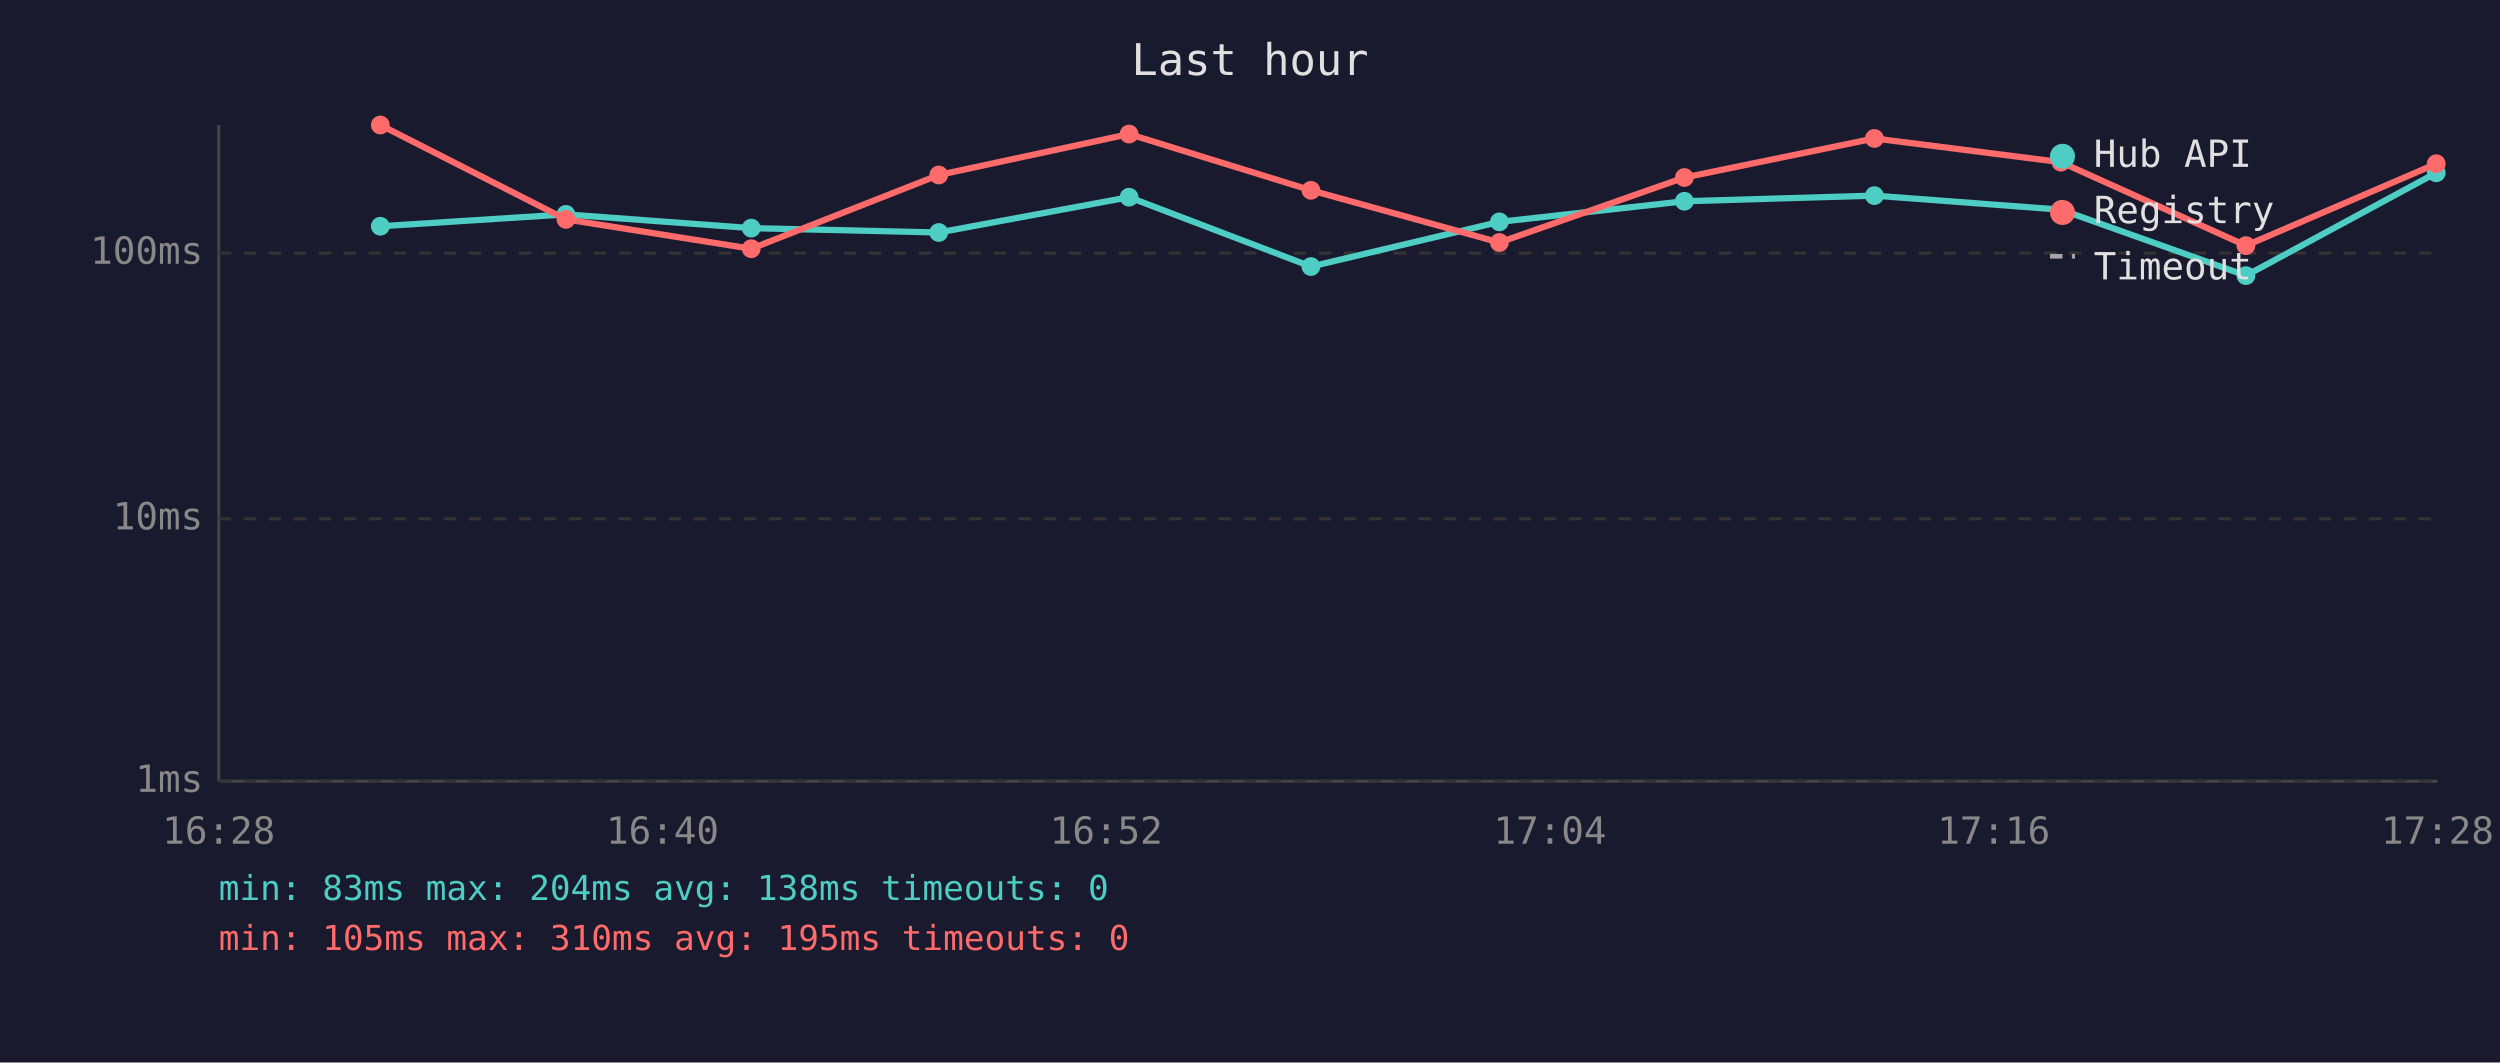
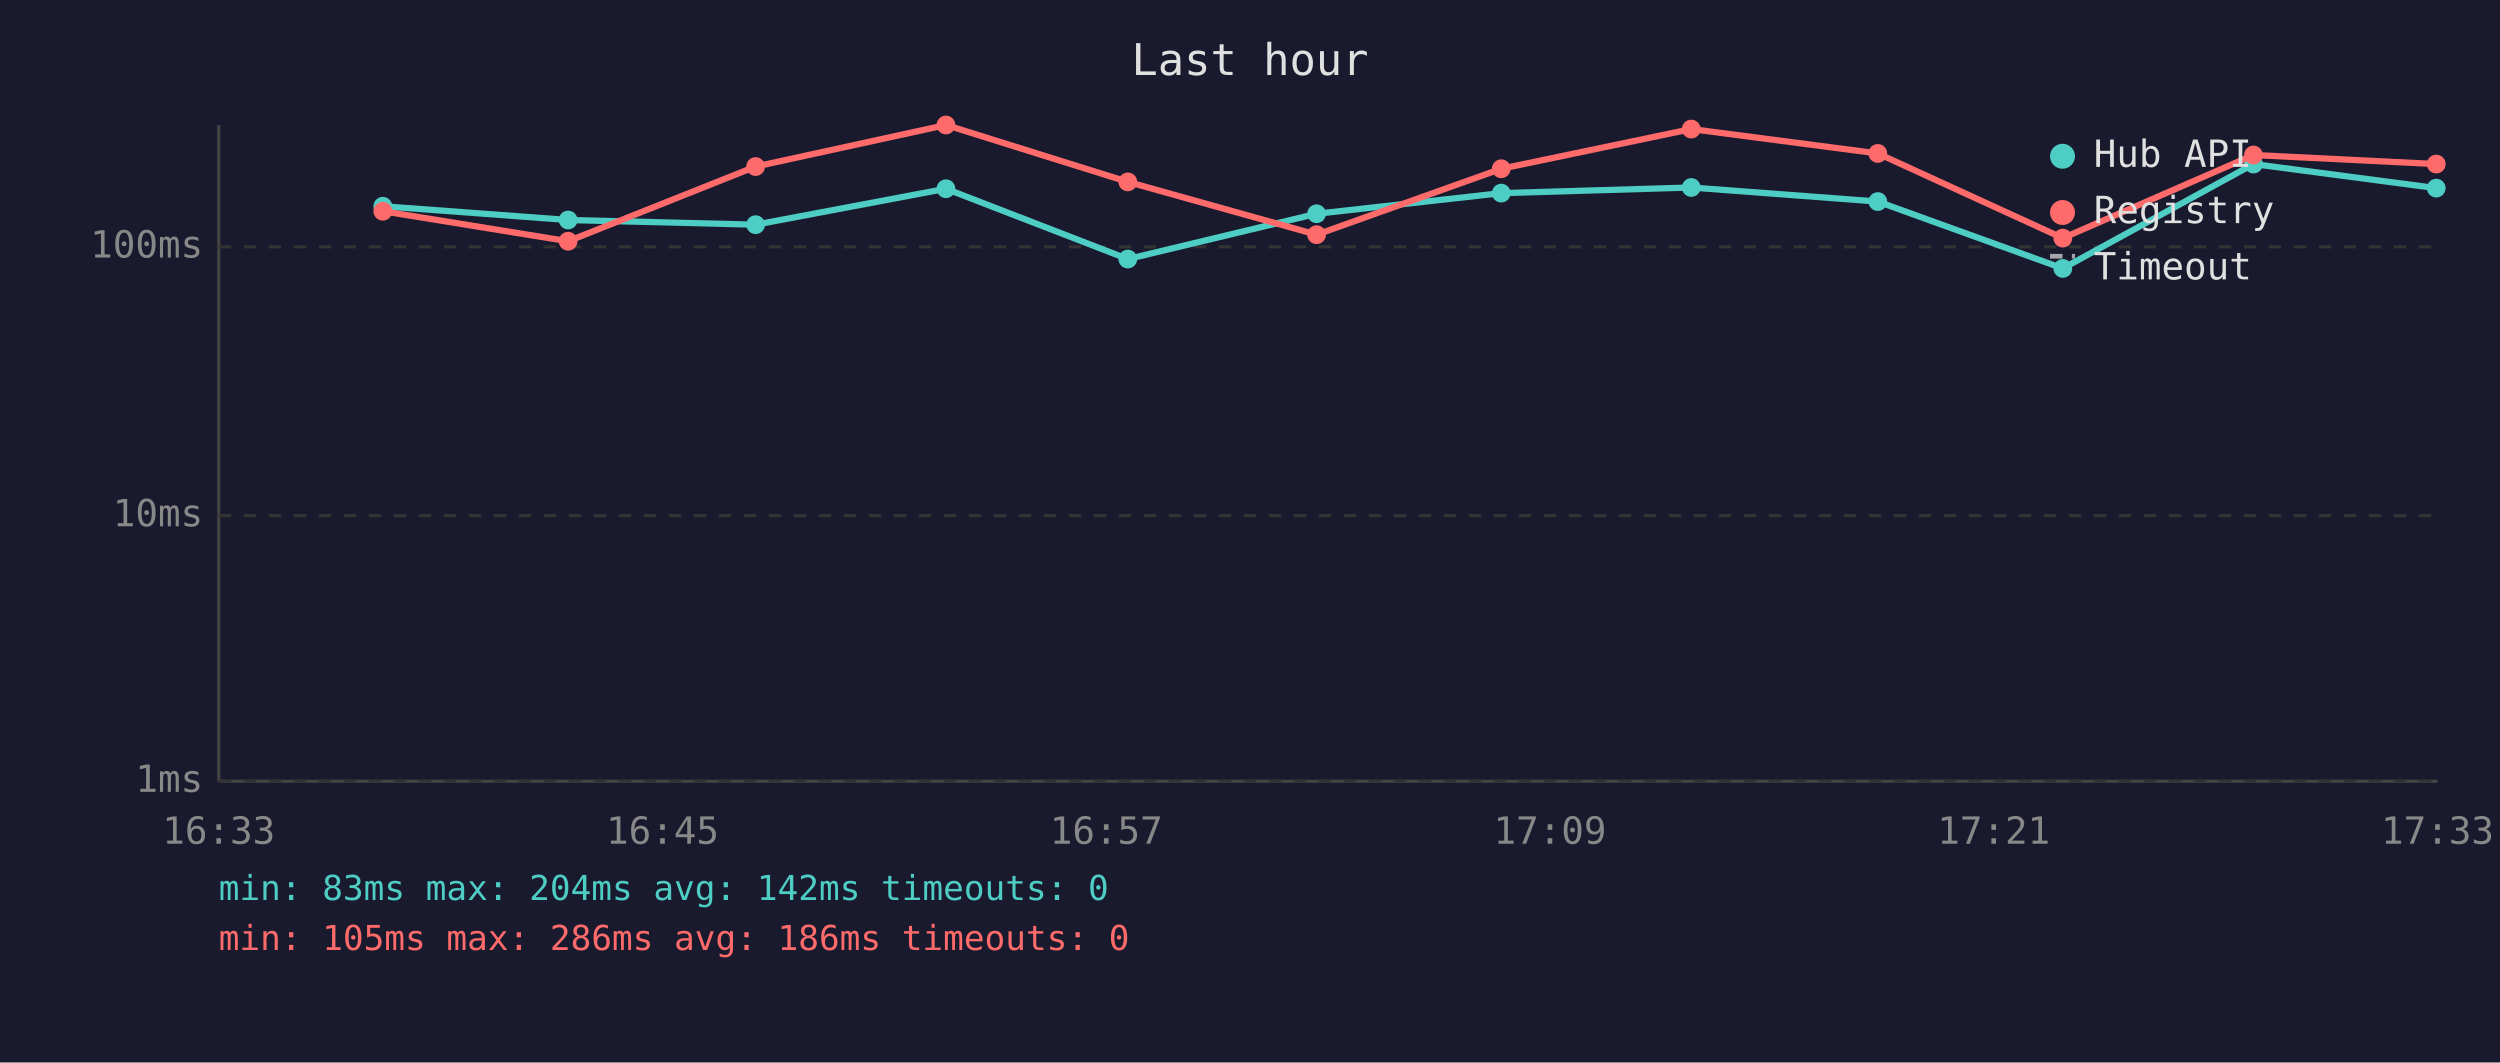
<svg xmlns="http://www.w3.org/2000/svg" viewBox="0 0 800 340" font-family="monospace" font-size="12">
  <rect width="800" height="340" fill="#1a1a2e" />
  <text x="400" y="24" fill="#e0e0e0" font-size="14" text-anchor="middle">Last hour</text>
  <line x1="70" y1="40" x2="70" y2="250" stroke="#444" stroke-width="1" />
  <line x1="70" y1="250" x2="780" y2="250" stroke="#444" stroke-width="1" />
  <line x1="70" y1="250" x2="780" y2="250" stroke="#333" stroke-width="1" stroke-dasharray="4" />
  <text x="65" y="250" fill="#888" text-anchor="end" dominant-baseline="middle">1ms</text>
-   <line x1="70" y1="166" x2="780" y2="166" stroke="#333" stroke-width="1" stroke-dasharray="4" />
-   <text x="65" y="166" fill="#888" text-anchor="end" dominant-baseline="middle">10ms</text>
-   <line x1="70" y1="81" x2="780" y2="81" stroke="#333" stroke-width="1" stroke-dasharray="4" />
-   <text x="65" y="81" fill="#888" text-anchor="end" dominant-baseline="middle">100ms</text>
-   <text x="70" y="270" fill="#888" text-anchor="middle">16:28</text>
-   <text x="212" y="270" fill="#888" text-anchor="middle">16:40</text>
-   <text x="354" y="270" fill="#888" text-anchor="middle">16:52</text>
-   <text x="496" y="270" fill="#888" text-anchor="middle">17:04</text>
-   <text x="638" y="270" fill="#888" text-anchor="middle">17:16</text>
-   <text x="780" y="270" fill="#888" text-anchor="middle">17:28</text>
-   <polyline points="121.7,72.4 181.1,68.6 240.4,73.0 300.4,74.4 361.3,63.1 419.5,85.3 479.8,71.0 539.0,64.4 599.8,62.6 659.5,67.1 718.7,88.2 779.6,55.3" fill="none" stroke="#4ecdc4" stroke-width="2" opacity="1" />
-   <circle cx="121.7" cy="72.4" r="3" fill="#4ecdc4" />
-   <circle cx="181.1" cy="68.6" r="3" fill="#4ecdc4" />
-   <circle cx="240.4" cy="73.0" r="3" fill="#4ecdc4" />
-   <circle cx="300.4" cy="74.4" r="3" fill="#4ecdc4" />
-   <circle cx="361.3" cy="63.1" r="3" fill="#4ecdc4" />
-   <circle cx="419.5" cy="85.3" r="3" fill="#4ecdc4" />
-   <circle cx="479.8" cy="71.0" r="3" fill="#4ecdc4" />
-   <circle cx="539.0" cy="64.4" r="3" fill="#4ecdc4" />
-   <circle cx="599.8" cy="62.6" r="3" fill="#4ecdc4" />
-   <circle cx="659.5" cy="67.1" r="3" fill="#4ecdc4" />
-   <circle cx="718.7" cy="88.2" r="3" fill="#4ecdc4" />
-   <circle cx="779.6" cy="55.3" r="3" fill="#4ecdc4" />
-   <polyline points="121.7,40.0 181.1,70.2 240.4,79.6 300.4,56.0 361.3,42.9 419.5,60.9 479.8,77.6 539.0,56.8 599.8,44.3 659.5,51.9 718.7,78.6 779.6,52.4" fill="none" stroke="#ff6b6b" stroke-width="2" opacity="1" />
-   <circle cx="121.7" cy="40.0" r="3" fill="#ff6b6b" />
-   <circle cx="181.1" cy="70.2" r="3" fill="#ff6b6b" />
-   <circle cx="240.4" cy="79.6" r="3" fill="#ff6b6b" />
-   <circle cx="300.4" cy="56.0" r="3" fill="#ff6b6b" />
-   <circle cx="361.3" cy="42.9" r="3" fill="#ff6b6b" />
-   <circle cx="419.5" cy="60.9" r="3" fill="#ff6b6b" />
-   <circle cx="479.8" cy="77.6" r="3" fill="#ff6b6b" />
-   <circle cx="539.0" cy="56.8" r="3" fill="#ff6b6b" />
-   <circle cx="599.8" cy="44.3" r="3" fill="#ff6b6b" />
-   <circle cx="659.5" cy="51.9" r="3" fill="#ff6b6b" />
-   <circle cx="718.7" cy="78.6" r="3" fill="#ff6b6b" />
-   <circle cx="779.6" cy="52.4" r="3" fill="#ff6b6b" />
+   <line x1="70" y1="165" x2="780" y2="165" stroke="#333" stroke-width="1" stroke-dasharray="4" />
+   <text x="65" y="165" fill="#888" text-anchor="end" dominant-baseline="middle">10ms</text>
+   <line x1="70" y1="79" x2="780" y2="79" stroke="#333" stroke-width="1" stroke-dasharray="4" />
+   <text x="65" y="79" fill="#888" text-anchor="end" dominant-baseline="middle">100ms</text>
+   <text x="70" y="270" fill="#888" text-anchor="middle">16:33</text>
+   <text x="212" y="270" fill="#888" text-anchor="middle">16:45</text>
+   <text x="354" y="270" fill="#888" text-anchor="middle">16:57</text>
+   <text x="496" y="270" fill="#888" text-anchor="middle">17:09</text>
+   <text x="638" y="270" fill="#888" text-anchor="middle">17:21</text>
+   <text x="780" y="270" fill="#888" text-anchor="middle">17:33</text>
+   <polyline points="122.5,66.0 181.8,70.4 241.8,71.9 302.7,60.4 360.9,82.9 421.3,68.4 480.4,61.8 541.2,60.0 600.9,64.5 660.1,85.9 721.1,52.5 779.6,60.2" fill="none" stroke="#4ecdc4" stroke-width="2" opacity="1" />
+   <circle cx="122.5" cy="66.0" r="3" fill="#4ecdc4" />
+   <circle cx="181.8" cy="70.4" r="3" fill="#4ecdc4" />
+   <circle cx="241.8" cy="71.9" r="3" fill="#4ecdc4" />
+   <circle cx="302.7" cy="60.4" r="3" fill="#4ecdc4" />
+   <circle cx="360.9" cy="82.9" r="3" fill="#4ecdc4" />
+   <circle cx="421.3" cy="68.4" r="3" fill="#4ecdc4" />
+   <circle cx="480.4" cy="61.8" r="3" fill="#4ecdc4" />
+   <circle cx="541.2" cy="60.0" r="3" fill="#4ecdc4" />
+   <circle cx="600.9" cy="64.5" r="3" fill="#4ecdc4" />
+   <circle cx="660.1" cy="85.9" r="3" fill="#4ecdc4" />
+   <circle cx="721.1" cy="52.5" r="3" fill="#4ecdc4" />
+   <circle cx="779.6" cy="60.2" r="3" fill="#4ecdc4" />
+   <polyline points="122.5,67.6 181.8,77.2 241.8,53.3 302.7,40.0 360.9,58.2 421.3,75.1 480.4,54.0 541.2,41.3 600.9,49.1 660.1,76.2 721.1,49.6 779.6,52.5" fill="none" stroke="#ff6b6b" stroke-width="2" opacity="1" />
+   <circle cx="122.5" cy="67.6" r="3" fill="#ff6b6b" />
+   <circle cx="181.8" cy="77.2" r="3" fill="#ff6b6b" />
+   <circle cx="241.8" cy="53.3" r="3" fill="#ff6b6b" />
+   <circle cx="302.7" cy="40.0" r="3" fill="#ff6b6b" />
+   <circle cx="360.9" cy="58.2" r="3" fill="#ff6b6b" />
+   <circle cx="421.3" cy="75.1" r="3" fill="#ff6b6b" />
+   <circle cx="480.4" cy="54.0" r="3" fill="#ff6b6b" />
+   <circle cx="541.2" cy="41.3" r="3" fill="#ff6b6b" />
+   <circle cx="600.9" cy="49.1" r="3" fill="#ff6b6b" />
+   <circle cx="660.1" cy="76.2" r="3" fill="#ff6b6b" />
+   <circle cx="721.1" cy="49.6" r="3" fill="#ff6b6b" />
+   <circle cx="779.6" cy="52.5" r="3" fill="#ff6b6b" />
  <circle cx="660" cy="50" r="4" fill="#4ecdc4" />
  <text x="670" y="50" fill="#e0e0e0" dominant-baseline="middle">Hub API</text>
  <circle cx="660" cy="68" r="4" fill="#ff6b6b" />
  <text x="670" y="68" fill="#e0e0e0" dominant-baseline="middle">Registry</text>
  <line x1="656" y1="82" x2="664" y2="82" stroke="#e0e0e0" stroke-width="1.5" stroke-dasharray="4,3" opacity="0.7" />
  <text x="670" y="86" fill="#e0e0e0" dominant-baseline="middle">Timeout</text>
-   <text x="70" y="288" fill="#4ecdc4" font-size="11">min: 83ms  max: 204ms  avg: 138ms  timeouts: 0</text>
-   <text x="70" y="304" fill="#ff6b6b" font-size="11">min: 105ms  max: 310ms  avg: 195ms  timeouts: 0</text>
+   <text x="70" y="288" fill="#4ecdc4" font-size="11">min: 83ms  max: 204ms  avg: 142ms  timeouts: 0</text>
+   <text x="70" y="304" fill="#ff6b6b" font-size="11">min: 105ms  max: 286ms  avg: 186ms  timeouts: 0</text>
</svg>
